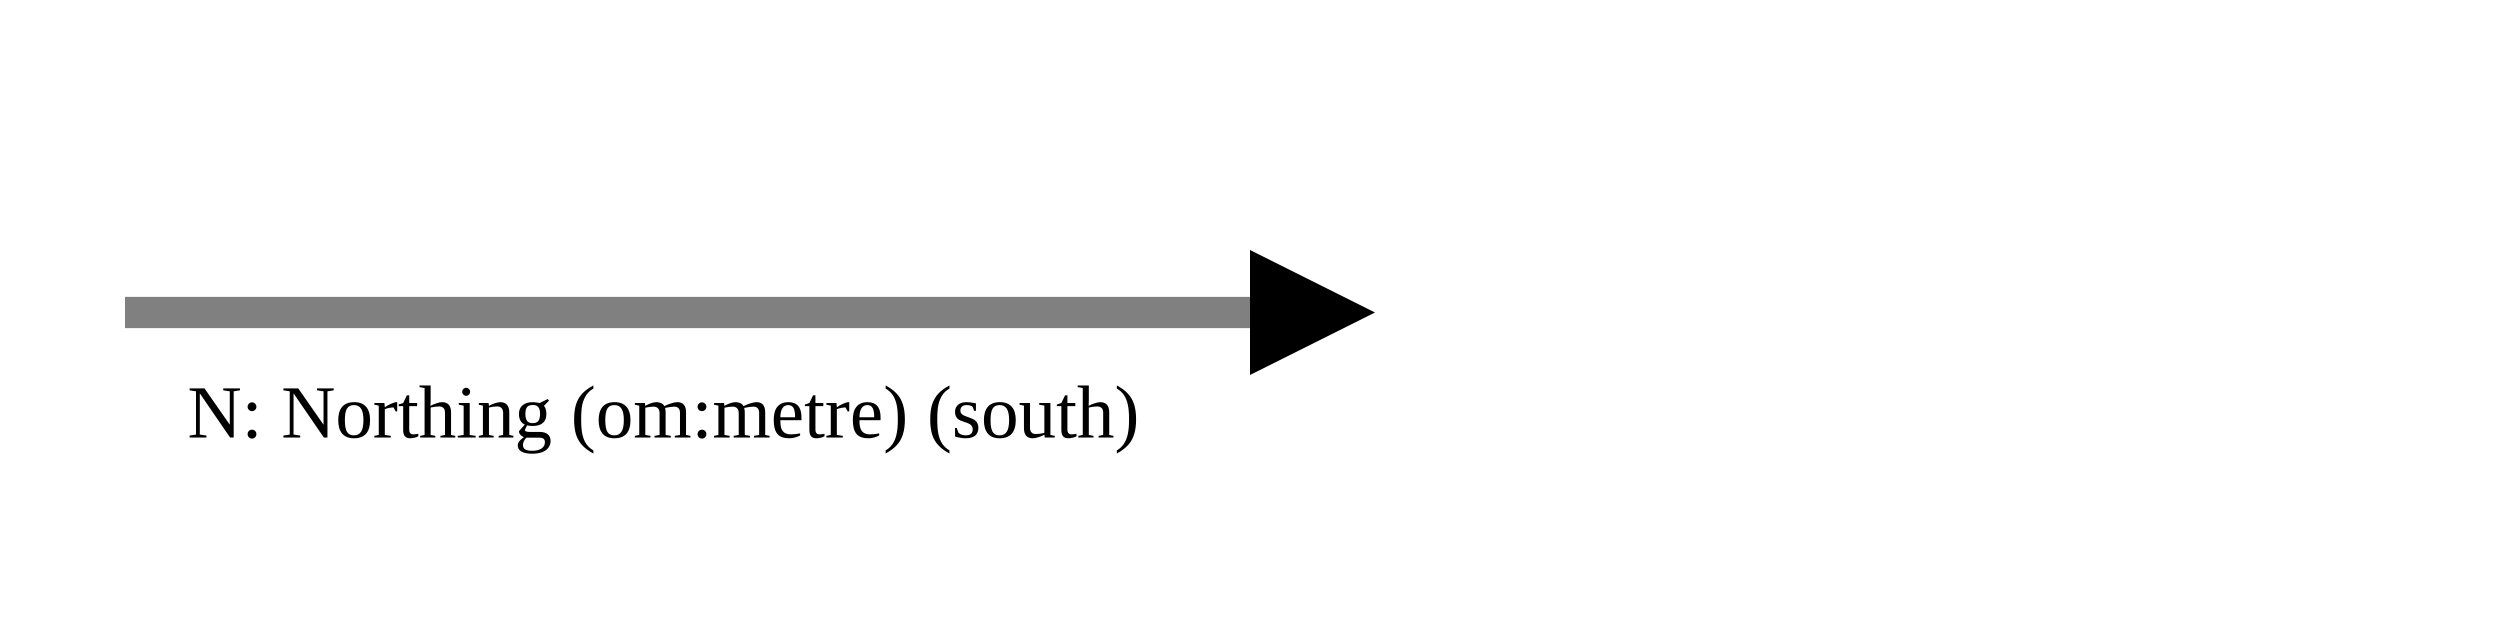
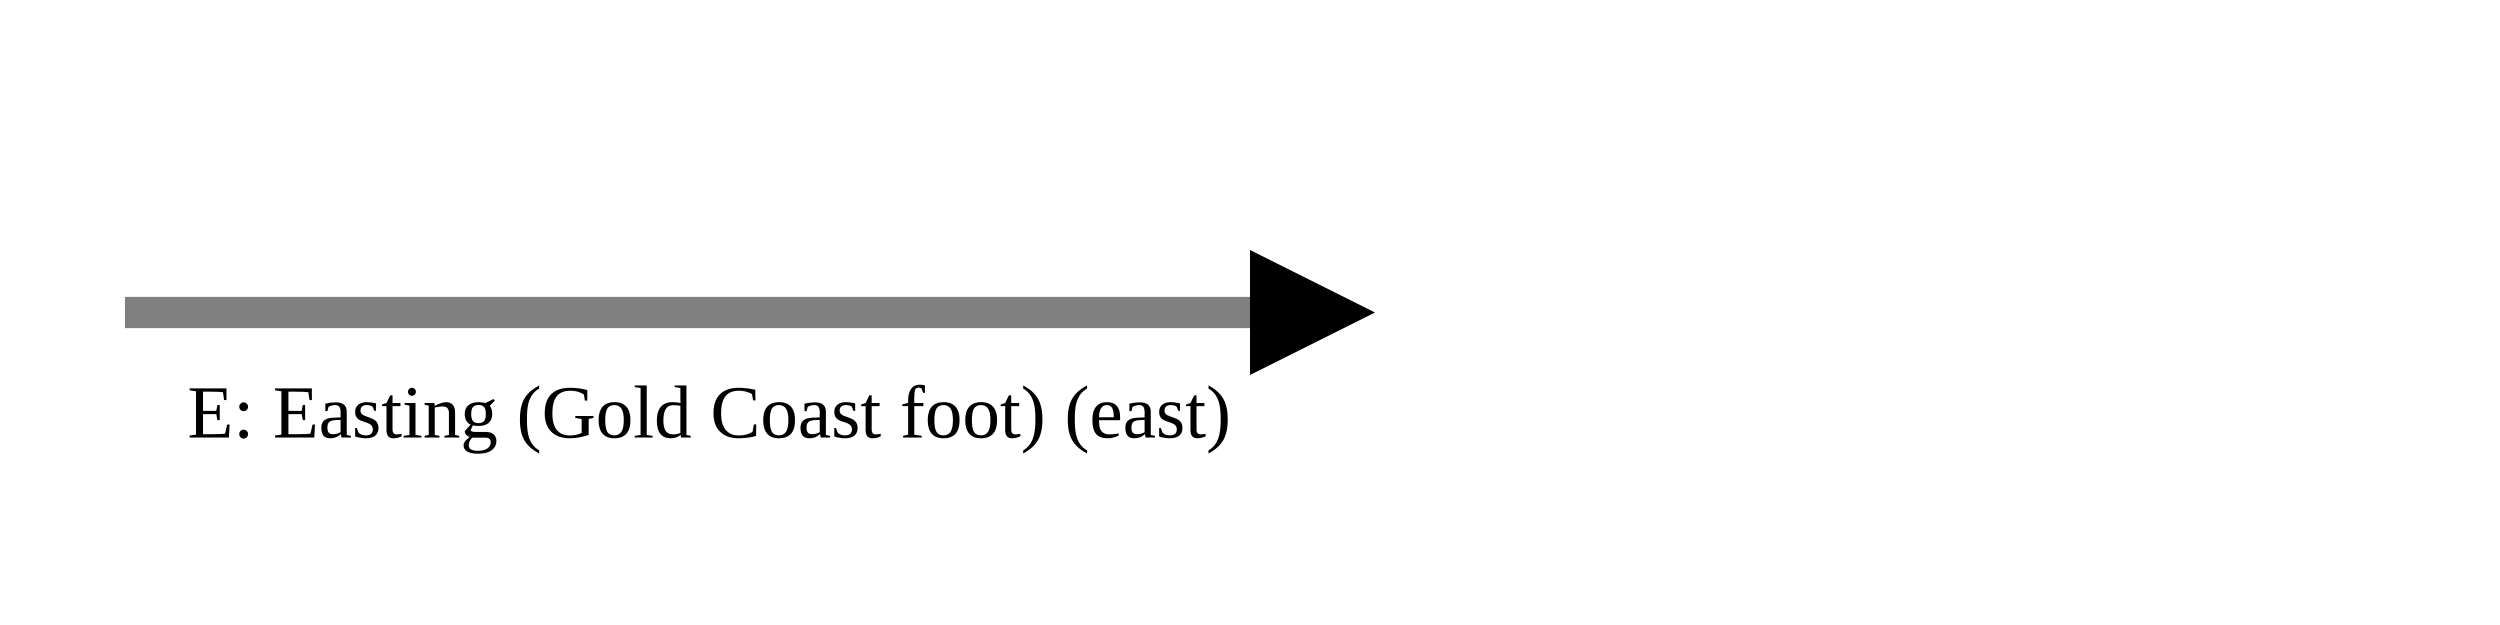
<svg xmlns="http://www.w3.org/2000/svg" version="1.1" width="400" height="100" viewbox="0 0 275 100">
  <defs>
    <marker id="arrowhead" markerWidth="10" markerHeight="7" refX="0" refY="2" orient="auto">
      <polygon points="0 0, 4 2, 0 4" />
    </marker>
  </defs>
  <line x1="20" y1="50" x2="200" y2="50" stroke="gray" stroke-width="5" marker-end="url(#arrowhead)" />
-   <text x="30" y="70" class="small">N: Northing (om:metre) (south)</text>
+   <text x="30" y="70" class="small">E: Easting (Gold Coast foot) (east)</text>
</svg>
